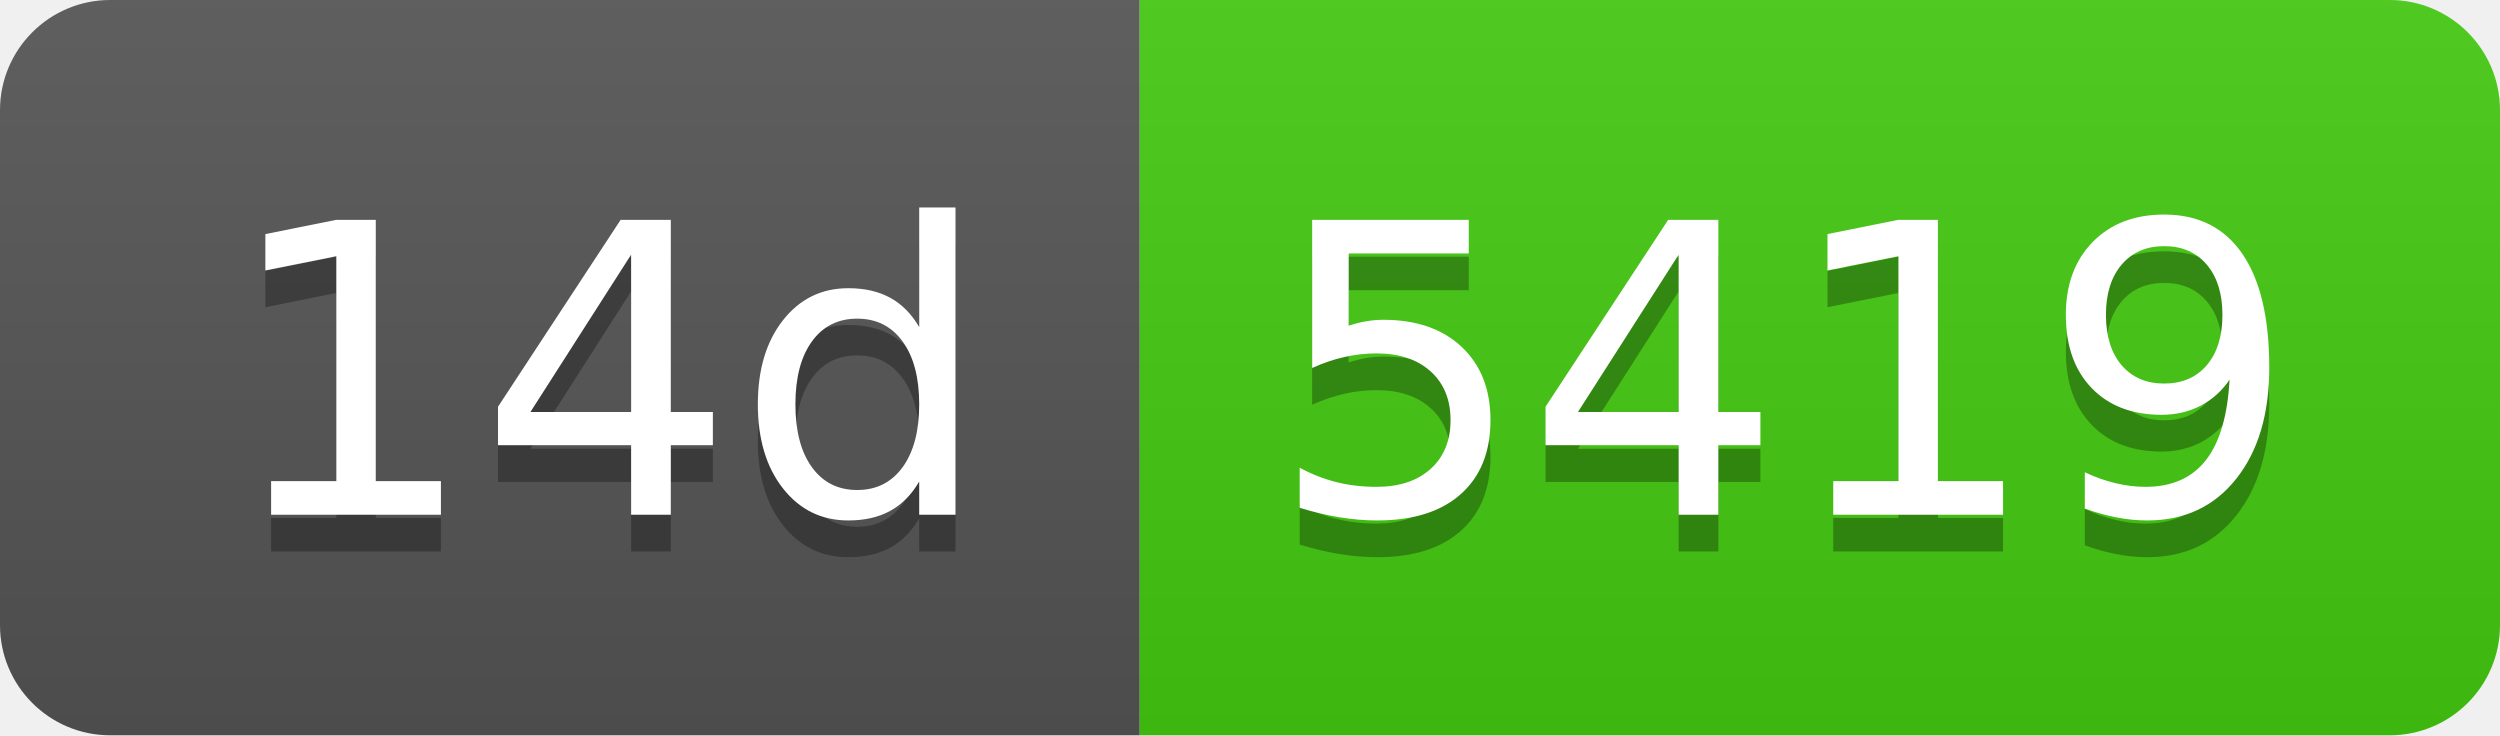
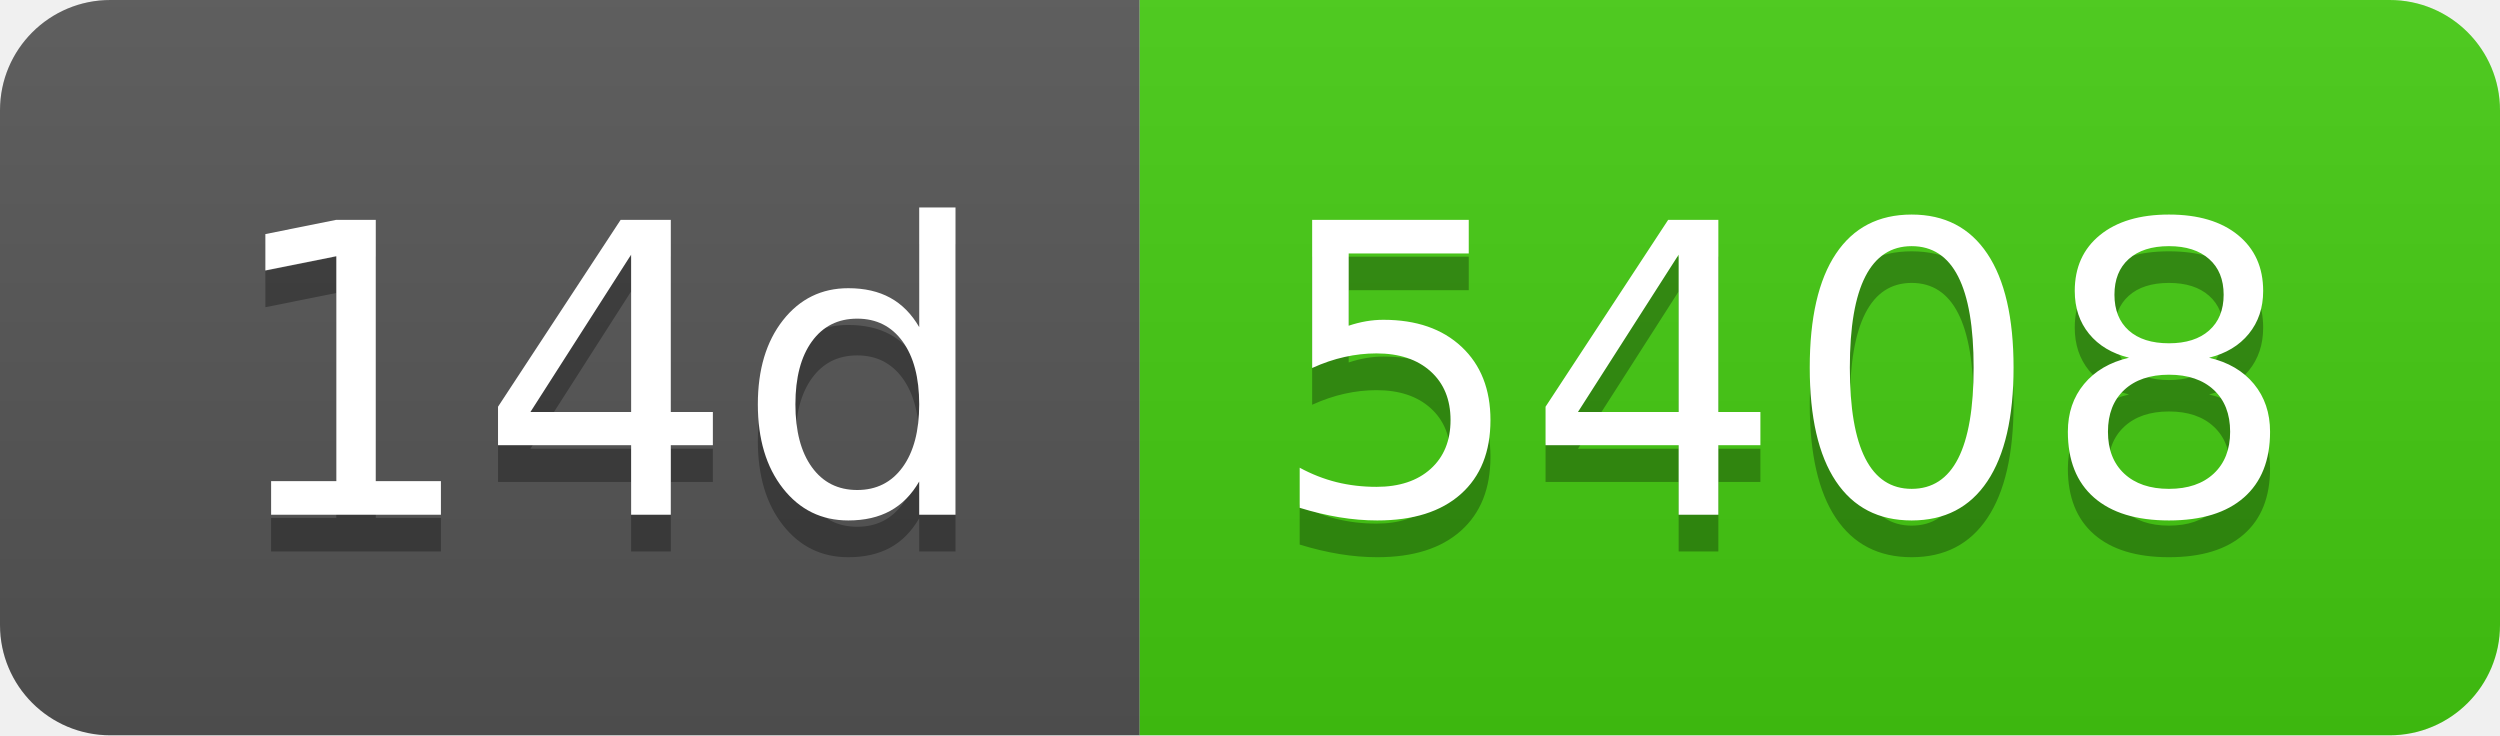
- <svg xmlns="http://www.w3.org/2000/svg" width="68" height="20" role="img" aria-label="14d: 5419">
+ <svg xmlns="http://www.w3.org/2000/svg" width="68" height="20" role="img" aria-label="14d: 5408">
  <linearGradient id="s" x2="0" y2="100%">
    <stop offset="0" stop-color="#bbb" stop-opacity=".1" />
    <stop offset="1" stop-opacity=".1" />
  </linearGradient>
  <clipPath id="r">
    <rect width="68" height="20" rx="3" fill="#fff" />
  </clipPath>
  <g clip-path="url(#r)">
    <rect width="31" height="20" fill="#555" />
    <rect x="31" width="37" height="20" fill="#4c1" />
    <rect width="68" height="20" fill="url(#s)" />
  </g>
  <g fill="#fff" text-anchor="middle" font-family="Verdana,Geneva,DejaVu Sans,sans-serif" text-rendering="geometricPrecision" font-size="110">
    <text aria-hidden="true" x="165" y="150" fill="#010101" fill-opacity=".3" transform="scale(.1)" textLength="210">14d</text>
    <text x="165" y="140" transform="scale(.1)" fill="#fff" textLength="210">14d</text>
-     <text aria-hidden="true" x="485" y="150" fill="#010101" fill-opacity=".3" transform="scale(.1)" textLength="270">5419</text>
-     <text x="485" y="140" transform="scale(.1)" fill="#fff" textLength="270">5419</text>
+     <text aria-hidden="true" x="485" y="150" fill="#010101" fill-opacity=".3" transform="scale(.1)" textLength="270">5408</text>
+     <text x="485" y="140" transform="scale(.1)" fill="#fff" textLength="270">5408</text>
  </g>
</svg>
